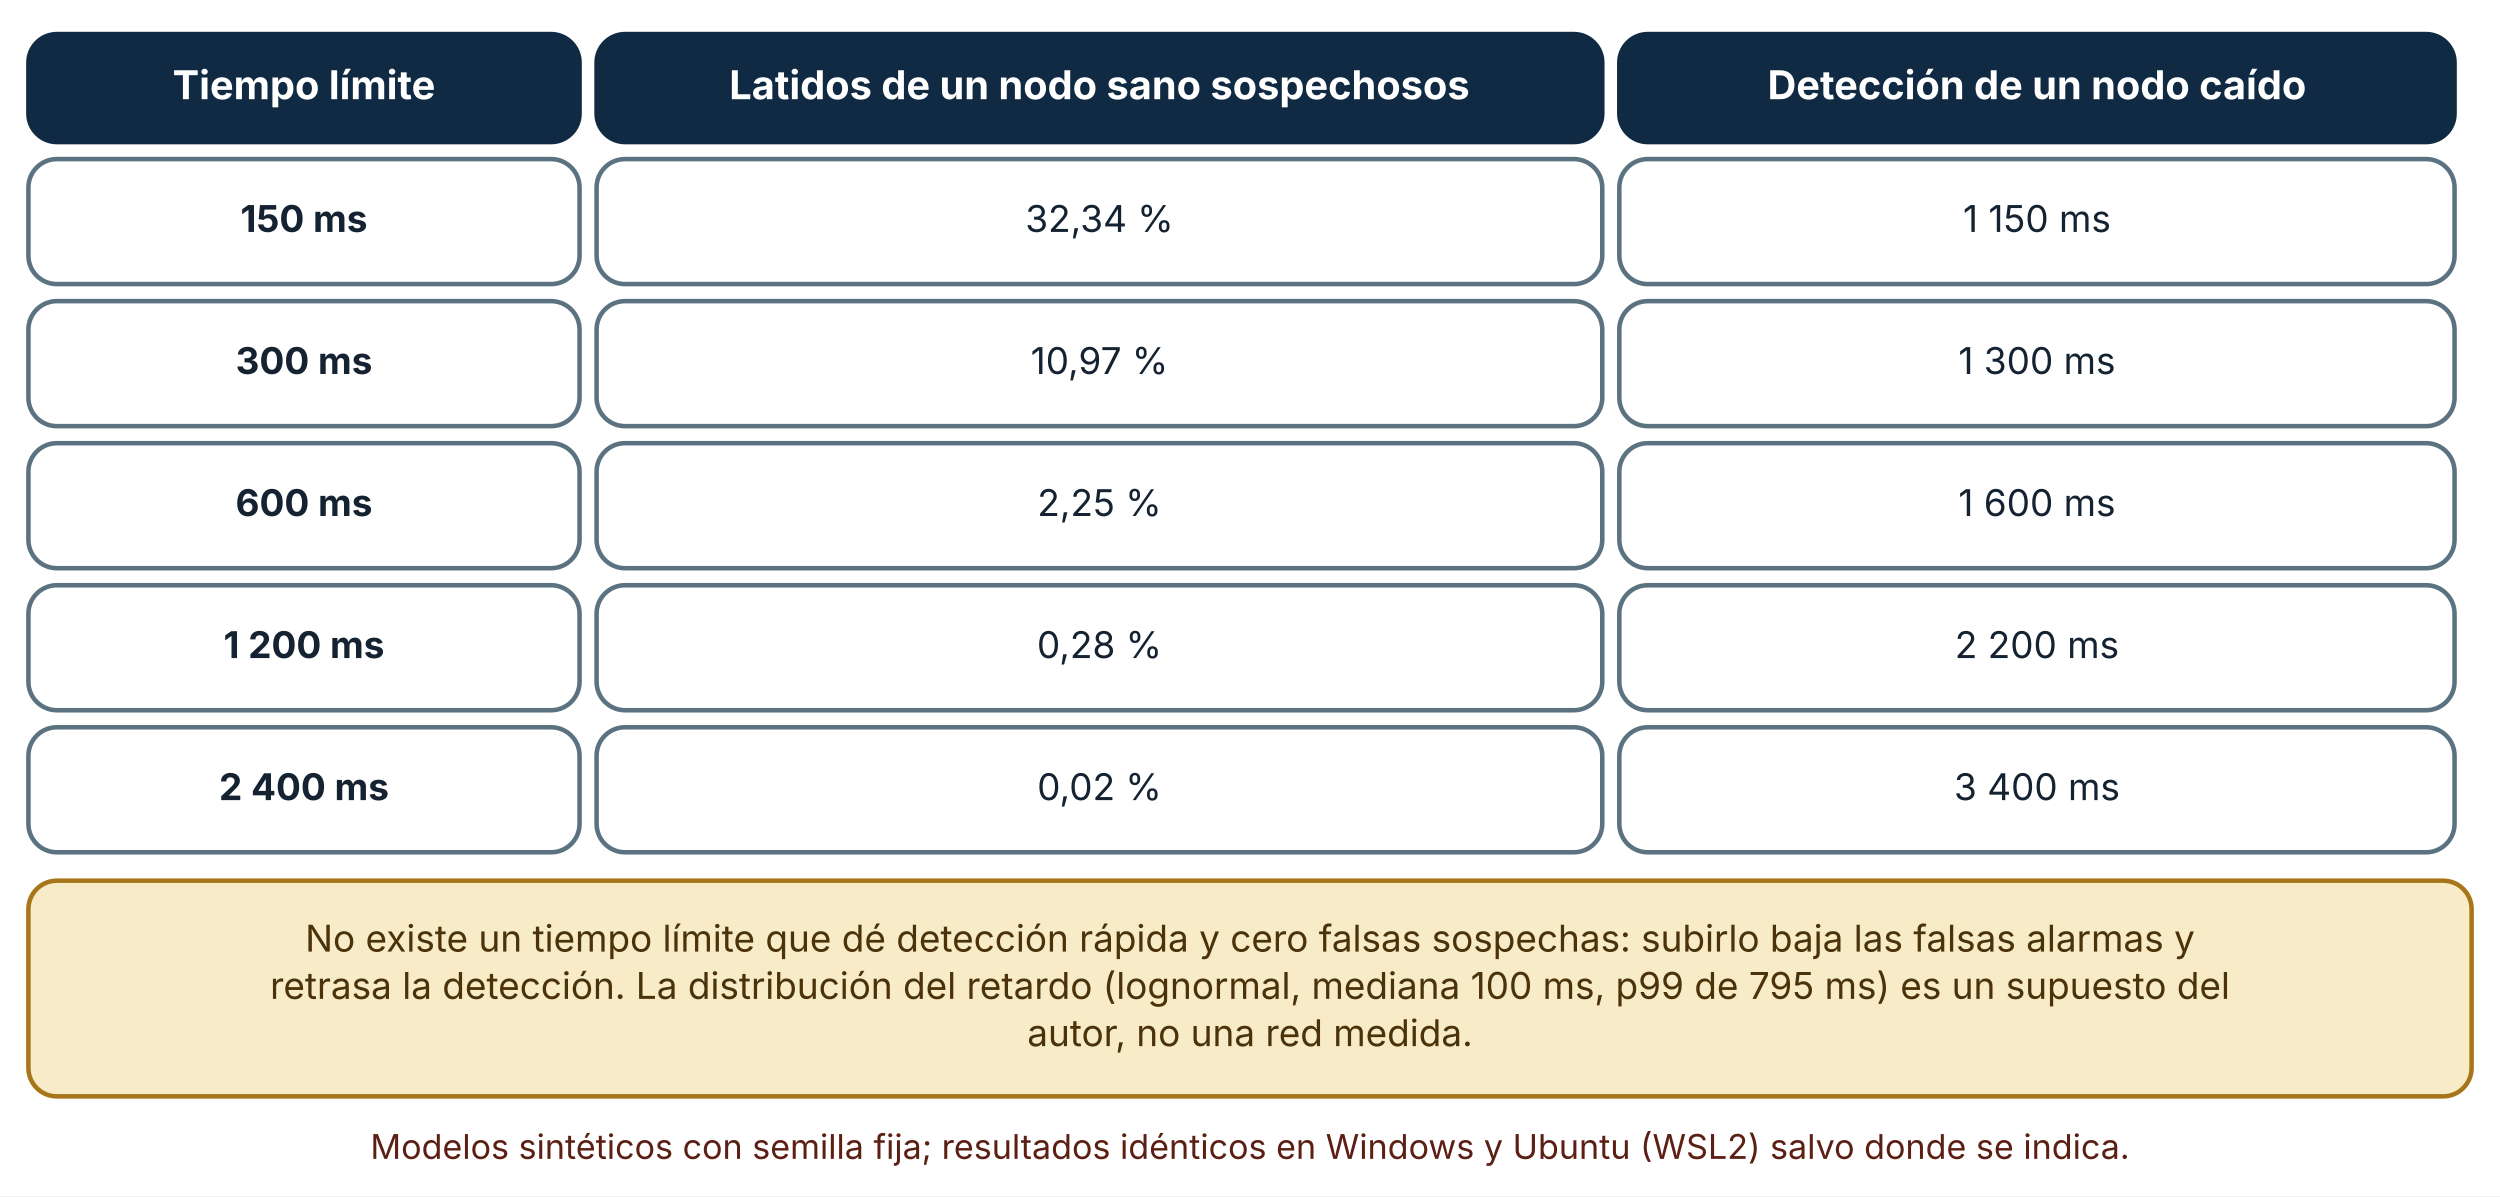
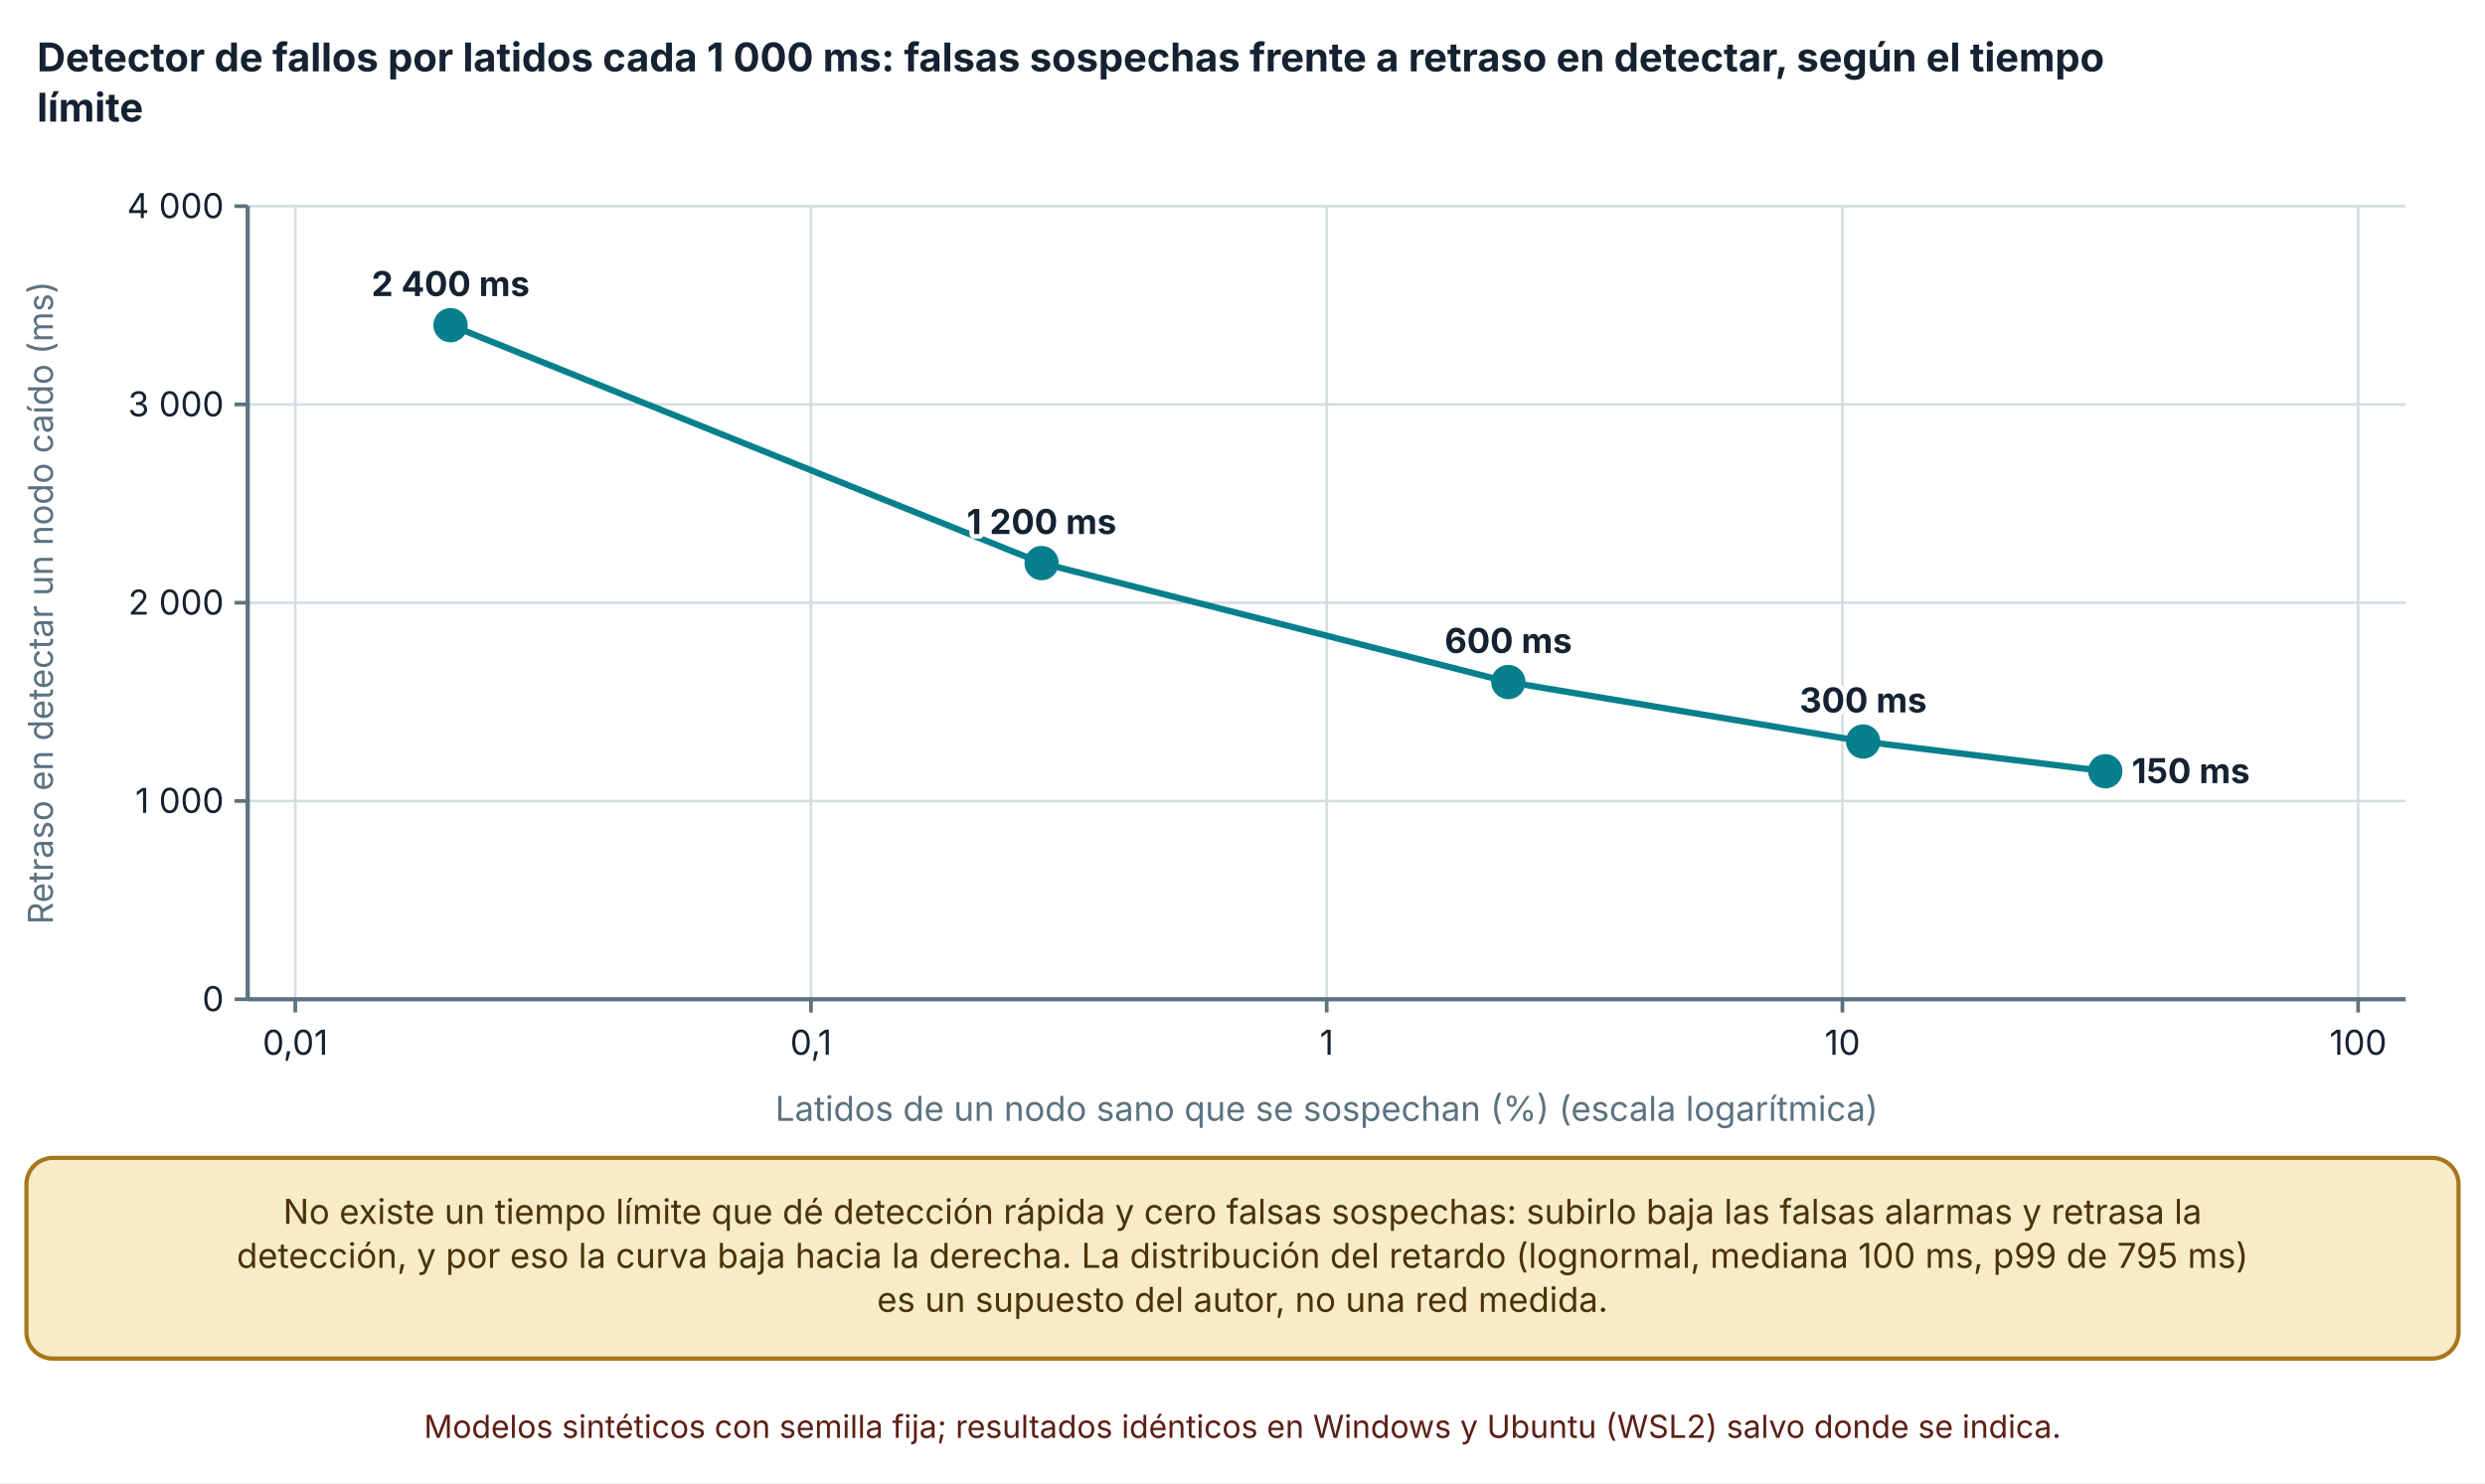
- <svg xmlns="http://www.w3.org/2000/svg" viewBox="0 0 880 421" width="880" height="421" role="img" aria-labelledby="t d" font-family="Inter, 'Segoe UI', system-ui, -apple-system, sans-serif">
+ <svg xmlns="http://www.w3.org/2000/svg" viewBox="0 0 940 561" width="940" height="561" role="img" aria-labelledby="t d" font-family="Inter, 'Segoe UI', system-ui, -apple-system, sans-serif">
  <defs>
    <marker id="arrow" viewBox="0 0 10 10" refX="9" refY="5" markerWidth="8" markerHeight="8" orient="auto-start-reverse">
      <path d="M0,0 L10,5 L0,10 z" fill="#32505f" />
    </marker>
    <marker id="arrow-coral" viewBox="0 0 10 10" refX="9" refY="5" markerWidth="8" markerHeight="8" orient="auto-start-reverse">
      <path d="M0,0 L10,5 L0,10 z" fill="#c0432f" />
    </marker>
  </defs>
-   <rect width="880" height="421" fill="#ffffff" />
-   <rect x="10" y="12" width="194" height="38" rx="10" fill="#102a43" stroke="#102a43" stroke-width="1.6" />
-   <text x="107" y="34.92" font-size="14" text-anchor="middle" font-weight="700" fill="#ffffff">
-     <tspan x="107" dy="0">Tiempo límite</tspan>
+   <rect width="940" height="561" fill="#ffffff" />
+   <text x="14" y="27" font-size="15" text-anchor="start" font-weight="700" fill="#142231">
+     <tspan x="14" dy="0">Detector de fallos por latidos cada 1 000 ms: falsas sospechas frente a retraso en detectar, según el tiempo</tspan>
  </text>
-   <rect x="210" y="12" width="354" height="38" rx="10" fill="#102a43" stroke="#102a43" stroke-width="1.6" />
-   <text x="387" y="34.92" font-size="14" text-anchor="middle" font-weight="700" fill="#ffffff">
-     <tspan x="387" dy="0">Latidos de un nodo sano sospechosos</tspan>
+   <text x="14" y="46" font-size="15" text-anchor="start" font-weight="700" fill="#142231">
+     <tspan x="14" dy="0">límite</tspan>
  </text>
-   <rect x="570" y="12" width="294" height="38" rx="10" fill="#102a43" stroke="#102a43" stroke-width="1.6" />
-   <text x="717" y="34.92" font-size="14" text-anchor="middle" font-weight="700" fill="#ffffff">
-     <tspan x="717" dy="0">Detección de un nodo caído</tspan>
+   <line x1="93.7" y1="378" x2="910" y2="378" stroke="#d5dde1" stroke-width="1" />
+   <line x1="88.7" y1="378" x2="93.7" y2="378" stroke="#5b7280" stroke-width="1.4" />
+   <text x="84.7" y="382.5" font-size="13" text-anchor="end" font-weight="400" fill="#142231">
+     <tspan x="84.7" dy="0">0</tspan>
  </text>
-   <rect x="10" y="56" width="194" height="44" rx="10" fill="#ffffff" stroke="#5b7280" stroke-width="1.6" />
-   <text x="107" y="81.64" font-size="13" text-anchor="middle" font-weight="700" fill="#142231">
-     <tspan x="107" dy="0">150 ms</tspan>
+   <line x1="93.7" y1="303" x2="910" y2="303" stroke="#d5dde1" stroke-width="1" />
+   <line x1="88.7" y1="303" x2="93.7" y2="303" stroke="#5b7280" stroke-width="1.4" />
+   <text x="84.7" y="307.5" font-size="13" text-anchor="end" font-weight="400" fill="#142231">
+     <tspan x="84.7" dy="0">1 000</tspan>
  </text>
-   <rect x="210" y="56" width="354" height="44" rx="10" fill="#ffffff" stroke="#5b7280" stroke-width="1.6" />
-   <text x="387" y="81.64" font-size="13" text-anchor="middle" font-weight="400" fill="#142231">
-     <tspan x="387" dy="0">32,34 %</tspan>
+   <line x1="93.7" y1="228" x2="910" y2="228" stroke="#d5dde1" stroke-width="1" />
+   <line x1="88.7" y1="228" x2="93.7" y2="228" stroke="#5b7280" stroke-width="1.4" />
+   <text x="84.7" y="232.5" font-size="13" text-anchor="end" font-weight="400" fill="#142231">
+     <tspan x="84.7" dy="0">2 000</tspan>
  </text>
-   <rect x="570" y="56" width="294" height="44" rx="10" fill="#ffffff" stroke="#5b7280" stroke-width="1.6" />
-   <text x="717" y="81.64" font-size="13" text-anchor="middle" font-weight="400" fill="#142231">
-     <tspan x="717" dy="0">1 150 ms</tspan>
+   <line x1="93.7" y1="153" x2="910" y2="153" stroke="#d5dde1" stroke-width="1" />
+   <line x1="88.7" y1="153" x2="93.7" y2="153" stroke="#5b7280" stroke-width="1.4" />
+   <text x="84.7" y="157.5" font-size="13" text-anchor="end" font-weight="400" fill="#142231">
+     <tspan x="84.7" dy="0">3 000</tspan>
  </text>
-   <rect x="10" y="106" width="194" height="44" rx="10" fill="#ffffff" stroke="#5b7280" stroke-width="1.6" />
-   <text x="107" y="131.64" font-size="13" text-anchor="middle" font-weight="700" fill="#142231">
-     <tspan x="107" dy="0">300 ms</tspan>
+   <line x1="93.7" y1="78" x2="910" y2="78" stroke="#d5dde1" stroke-width="1" />
+   <line x1="88.7" y1="78" x2="93.7" y2="78" stroke="#5b7280" stroke-width="1.4" />
+   <text x="84.7" y="82.5" font-size="13" text-anchor="end" font-weight="400" fill="#142231">
+     <tspan x="84.7" dy="0">4 000</tspan>
  </text>
-   <rect x="210" y="106" width="354" height="44" rx="10" fill="#ffffff" stroke="#5b7280" stroke-width="1.6" />
-   <text x="387" y="131.64" font-size="13" text-anchor="middle" font-weight="400" fill="#142231">
-     <tspan x="387" dy="0">10,97 %</tspan>
+   <line x1="93.7" y1="78" x2="93.7" y2="378" stroke="#5b7280" stroke-width="1.6" />
+   <line x1="111.7" y1="78" x2="111.7" y2="378" stroke="#d5dde1" stroke-width="1" />
+   <line x1="111.7" y1="378" x2="111.7" y2="383" stroke="#5b7280" stroke-width="1.4" />
+   <text x="111.7" y="399" font-size="13" text-anchor="middle" font-weight="400" fill="#142231">
+     <tspan x="111.7" dy="0">0,01</tspan>
  </text>
-   <rect x="570" y="106" width="294" height="44" rx="10" fill="#ffffff" stroke="#5b7280" stroke-width="1.6" />
-   <text x="717" y="131.64" font-size="13" text-anchor="middle" font-weight="400" fill="#142231">
-     <tspan x="717" dy="0">1 300 ms</tspan>
+   <line x1="306.775" y1="78" x2="306.775" y2="378" stroke="#d5dde1" stroke-width="1" />
+   <line x1="306.775" y1="378" x2="306.775" y2="383" stroke="#5b7280" stroke-width="1.4" />
+   <text x="306.775" y="399" font-size="13" text-anchor="middle" font-weight="400" fill="#142231">
+     <tspan x="306.775" dy="0">0,1</tspan>
  </text>
-   <rect x="10" y="156" width="194" height="44" rx="10" fill="#ffffff" stroke="#5b7280" stroke-width="1.6" />
-   <text x="107" y="181.64" font-size="13" text-anchor="middle" font-weight="700" fill="#142231">
-     <tspan x="107" dy="0">600 ms</tspan>
+   <line x1="501.85" y1="78" x2="501.85" y2="378" stroke="#d5dde1" stroke-width="1" />
+   <line x1="501.85" y1="378" x2="501.85" y2="383" stroke="#5b7280" stroke-width="1.4" />
+   <text x="501.85" y="399" font-size="13" text-anchor="middle" font-weight="400" fill="#142231">
+     <tspan x="501.85" dy="0">1</tspan>
  </text>
-   <rect x="210" y="156" width="354" height="44" rx="10" fill="#ffffff" stroke="#5b7280" stroke-width="1.6" />
-   <text x="387" y="181.64" font-size="13" text-anchor="middle" font-weight="400" fill="#142231">
-     <tspan x="387" dy="0">2,25 %</tspan>
+   <line x1="696.925" y1="78" x2="696.925" y2="378" stroke="#d5dde1" stroke-width="1" />
+   <line x1="696.925" y1="378" x2="696.925" y2="383" stroke="#5b7280" stroke-width="1.4" />
+   <text x="696.925" y="399" font-size="13" text-anchor="middle" font-weight="400" fill="#142231">
+     <tspan x="696.925" dy="0">10</tspan>
  </text>
-   <rect x="570" y="156" width="294" height="44" rx="10" fill="#ffffff" stroke="#5b7280" stroke-width="1.6" />
-   <text x="717" y="181.64" font-size="13" text-anchor="middle" font-weight="400" fill="#142231">
-     <tspan x="717" dy="0">1 600 ms</tspan>
+   <line x1="892" y1="78" x2="892" y2="378" stroke="#d5dde1" stroke-width="1" />
+   <line x1="892" y1="378" x2="892" y2="383" stroke="#5b7280" stroke-width="1.4" />
+   <text x="892" y="399" font-size="13" text-anchor="middle" font-weight="400" fill="#142231">
+     <tspan x="892" dy="0">100</tspan>
  </text>
-   <rect x="10" y="206" width="194" height="44" rx="10" fill="#ffffff" stroke="#5b7280" stroke-width="1.6" />
-   <text x="107" y="231.64" font-size="13" text-anchor="middle" font-weight="700" fill="#142231">
-     <tspan x="107" dy="0">1 200 ms</tspan>
+   <line x1="93.7" y1="378" x2="910" y2="378" stroke="#5b7280" stroke-width="1.6" />
+   <text x="20" y="228" font-size="13" text-anchor="middle" font-weight="400" fill="#5b7280" transform="rotate(-90 20 228)">Retraso en detectar un nodo caído (ms)</text>
+   <text x="501.85" y="424" font-size="13" text-anchor="middle" font-weight="400" fill="#5b7280">
+     <tspan x="501.85" dy="0">Latidos de un nodo sano que se sospechan (%) (escala logarítmica)</tspan>
  </text>
-   <rect x="210" y="206" width="354" height="44" rx="10" fill="#ffffff" stroke="#5b7280" stroke-width="1.6" />
-   <text x="387" y="231.64" font-size="13" text-anchor="middle" font-weight="400" fill="#142231">
-     <tspan x="387" dy="0">0,28 %</tspan>
+   <polyline points="796.363,291.75 704.768,280.5 570.552,258 394.004,213 170.423,123" fill="none" stroke="#087f8c" stroke-width="2.4" />
+   <circle cx="796.363" cy="291.75" r="5.5" fill="#087f8c" stroke="#087f8c" stroke-width="2" />
+   <text x="806.363" y="296.25" font-size="13" text-anchor="start" font-weight="700" fill="#142231" stroke="#ffffff" stroke-width="3.5" stroke-linejoin="round" paint-order="stroke">
+     <tspan x="806.363" dy="0">150 ms</tspan>
  </text>
-   <rect x="570" y="206" width="294" height="44" rx="10" fill="#ffffff" stroke="#5b7280" stroke-width="1.6" />
-   <text x="717" y="231.64" font-size="13" text-anchor="middle" font-weight="400" fill="#142231">
-     <tspan x="717" dy="0">2 200 ms</tspan>
+   <circle cx="704.768" cy="280.5" r="5.5" fill="#087f8c" stroke="#087f8c" stroke-width="2" />
+   <text x="704.768" y="269.5" font-size="13" text-anchor="middle" font-weight="700" fill="#142231" stroke="#ffffff" stroke-width="3.5" stroke-linejoin="round" paint-order="stroke">
+     <tspan x="704.768" dy="0">300 ms</tspan>
  </text>
-   <rect x="10" y="256" width="194" height="44" rx="10" fill="#ffffff" stroke="#5b7280" stroke-width="1.6" />
-   <text x="107" y="281.64" font-size="13" text-anchor="middle" font-weight="700" fill="#142231">
-     <tspan x="107" dy="0">2 400 ms</tspan>
+   <circle cx="570.552" cy="258" r="5.5" fill="#087f8c" stroke="#087f8c" stroke-width="2" />
+   <text x="570.552" y="247" font-size="13" text-anchor="middle" font-weight="700" fill="#142231" stroke="#ffffff" stroke-width="3.5" stroke-linejoin="round" paint-order="stroke">
+     <tspan x="570.552" dy="0">600 ms</tspan>
  </text>
-   <rect x="210" y="256" width="354" height="44" rx="10" fill="#ffffff" stroke="#5b7280" stroke-width="1.6" />
-   <text x="387" y="281.64" font-size="13" text-anchor="middle" font-weight="400" fill="#142231">
-     <tspan x="387" dy="0">0,02 %</tspan>
+   <circle cx="394.004" cy="213" r="5.5" fill="#087f8c" stroke="#087f8c" stroke-width="2" />
+   <text x="394.004" y="202" font-size="13" text-anchor="middle" font-weight="700" fill="#142231" stroke="#ffffff" stroke-width="3.5" stroke-linejoin="round" paint-order="stroke">
+     <tspan x="394.004" dy="0">1 200 ms</tspan>
  </text>
-   <rect x="570" y="256" width="294" height="44" rx="10" fill="#ffffff" stroke="#5b7280" stroke-width="1.6" />
-   <text x="717" y="281.64" font-size="13" text-anchor="middle" font-weight="400" fill="#142231">
-     <tspan x="717" dy="0">3 400 ms</tspan>
+   <circle cx="170.423" cy="123" r="5.5" fill="#087f8c" stroke="#087f8c" stroke-width="2" />
+   <text x="170.423" y="112" font-size="13" text-anchor="middle" font-weight="700" fill="#142231" stroke="#ffffff" stroke-width="3.5" stroke-linejoin="round" paint-order="stroke">
+     <tspan x="170.423" dy="0">2 400 ms</tspan>
  </text>
-   <rect x="10" y="310" width="860" height="75.92" rx="10" fill="#f7ebc8" stroke="#a8761a" stroke-width="1.6" />
-   <text x="440" y="334.96" font-size="13" text-anchor="middle" font-weight="400" fill="#4a3209">
-     <tspan x="440" dy="0">No existe un tiempo límite que dé detección rápida y cero falsas sospechas: subirlo baja las falsas alarmas y</tspan>
+   <rect x="10" y="438" width="920" height="75.92" rx="10" fill="#f7ebc8" stroke="#a8761a" stroke-width="1.6" />
+   <text x="470" y="462.96" font-size="13" text-anchor="middle" font-weight="400" fill="#4a3209">
+     <tspan x="470" dy="0">No existe un tiempo límite que dé detección rápida y cero falsas sospechas: subirlo baja las falsas alarmas y retrasa la</tspan>
  </text>
-   <text x="440" y="351.6" font-size="13" text-anchor="middle" font-weight="400" fill="#4a3209">
-     <tspan x="440" dy="0">retrasa la detección. La distribución del retardo (lognormal, mediana 100 ms, p99 de 795 ms) es un supuesto del</tspan>
+   <text x="470" y="479.6" font-size="13" text-anchor="middle" font-weight="400" fill="#4a3209">
+     <tspan x="470" dy="0">detección, y por eso la curva baja hacia la derecha. La distribución del retardo (lognormal, mediana 100 ms, p99 de 795 ms)</tspan>
  </text>
-   <text x="440" y="368.24" font-size="13" text-anchor="middle" font-weight="400" fill="#4a3209">
-     <tspan x="440" dy="0">autor, no una red medida.</tspan>
+   <text x="470" y="496.24" font-size="13" text-anchor="middle" font-weight="400" fill="#4a3209">
+     <tspan x="470" dy="0">es un supuesto del autor, no una red medida.</tspan>
  </text>
-   <text x="440" y="407.92" font-size="12" text-anchor="middle" font-weight="400" fill="#5c1f14">
-     <tspan x="440" dy="0">Modelos sintéticos con semilla fija; resultados idénticos en Windows y Ubuntu (WSL2) salvo donde se indica.</tspan>
+   <text x="470" y="543.92" font-size="12" text-anchor="middle" font-weight="400" fill="#5c1f14">
+     <tspan x="470" dy="0">Modelos sintéticos con semilla fija; resultados idénticos en Windows y Ubuntu (WSL2) salvo donde se indica.</tspan>
  </text>
</svg>
